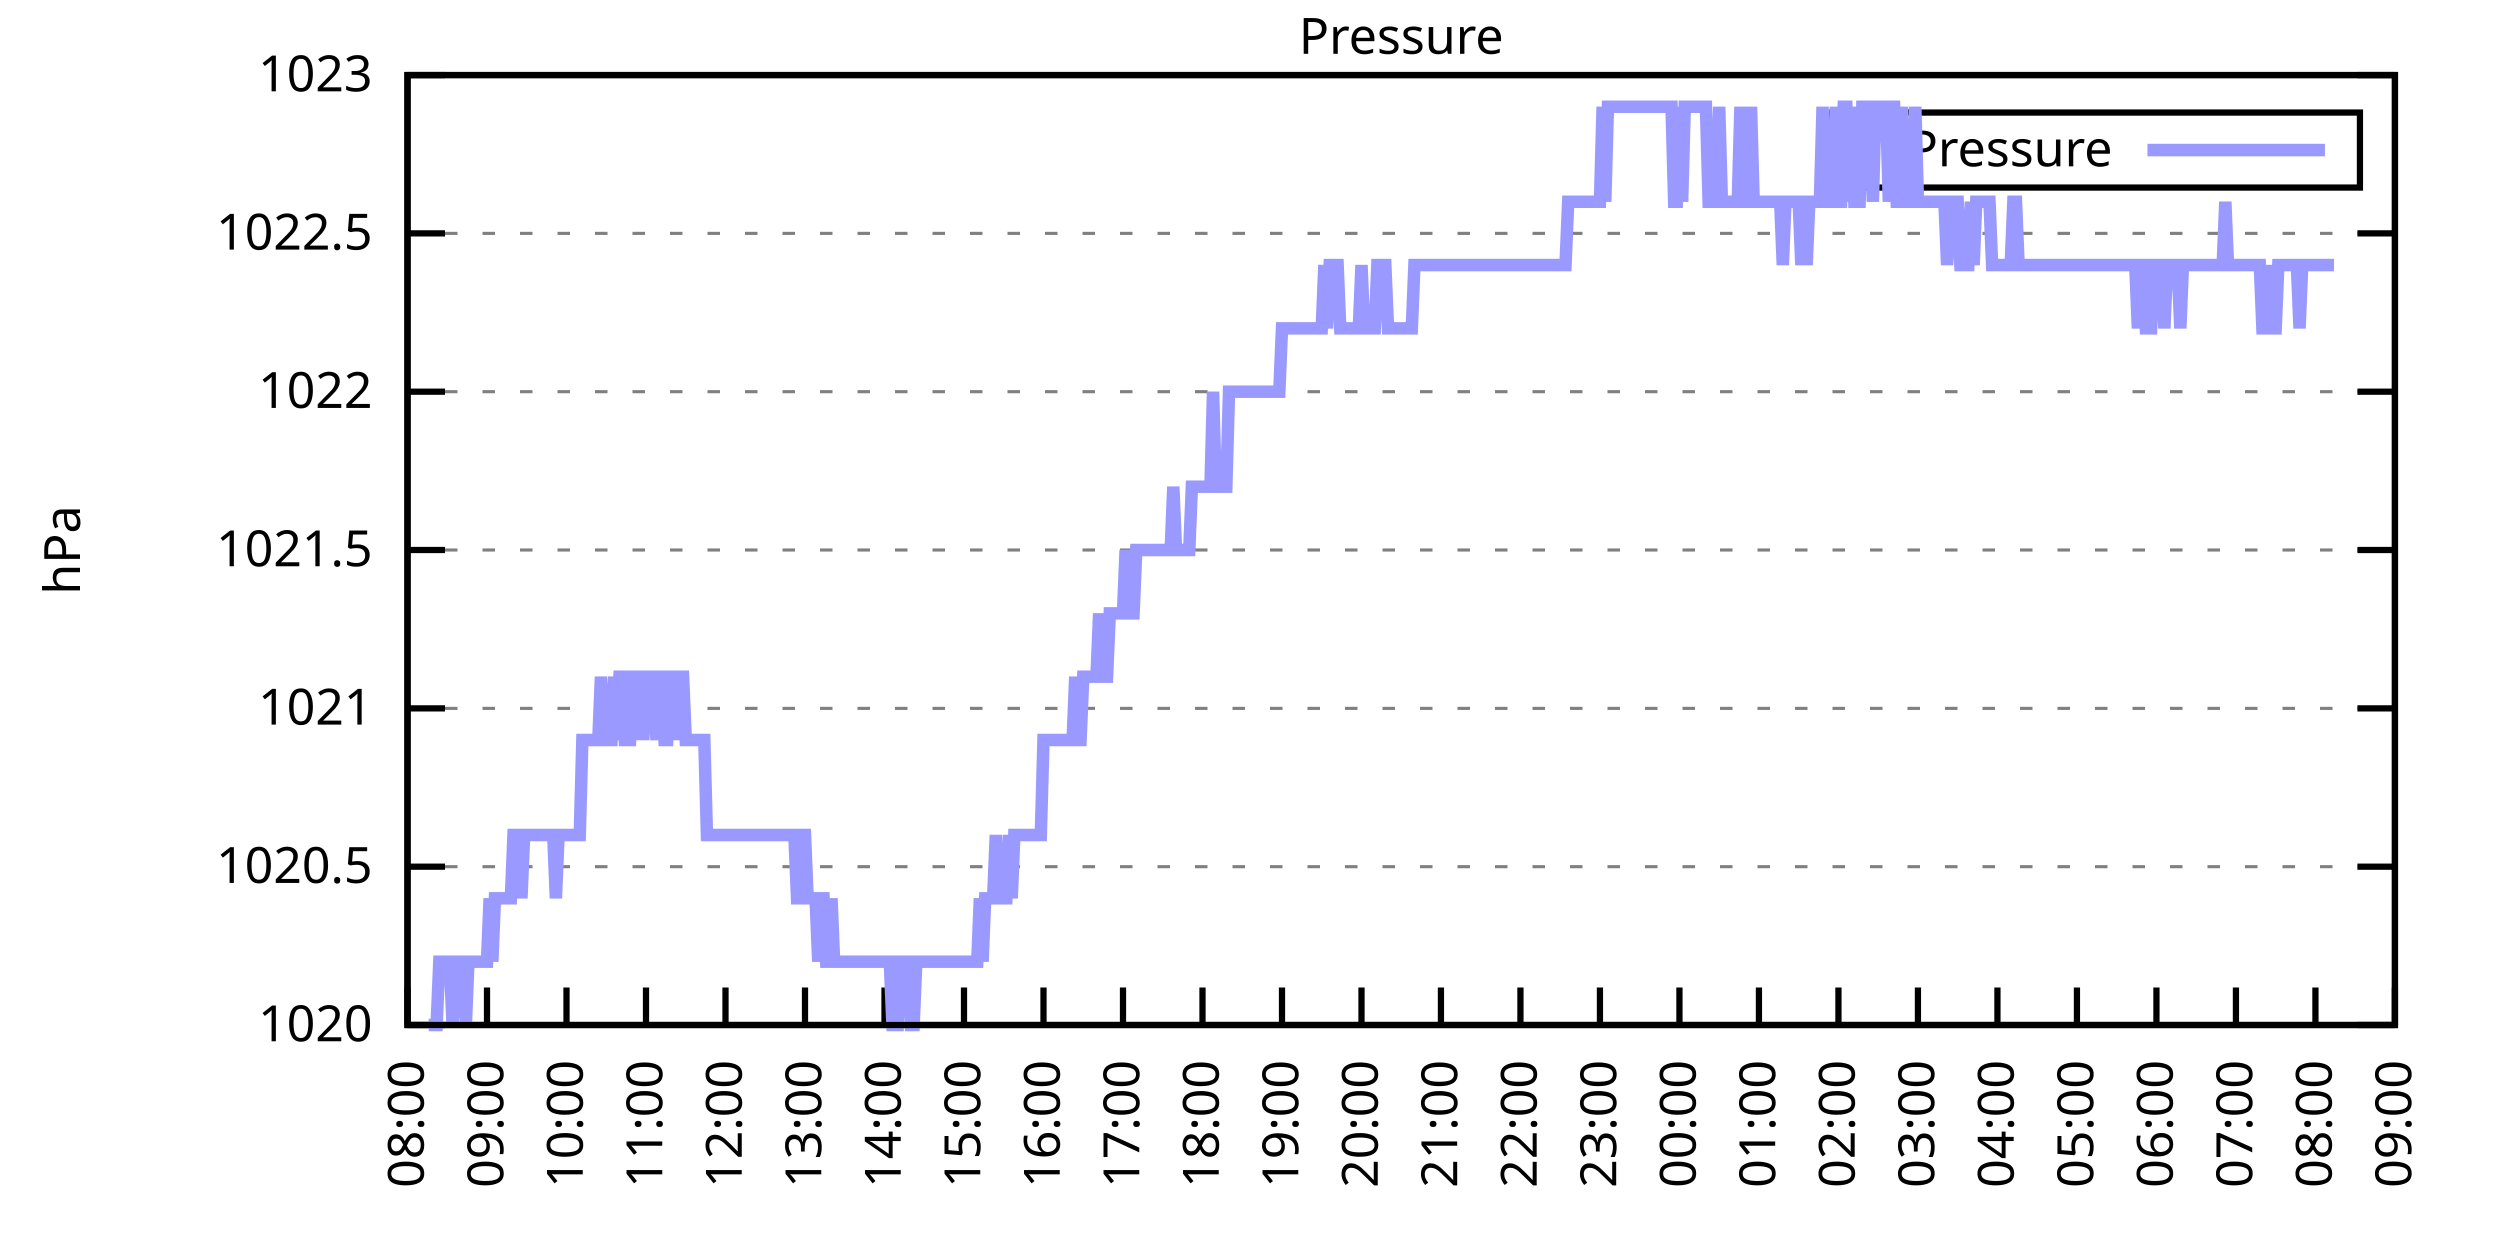
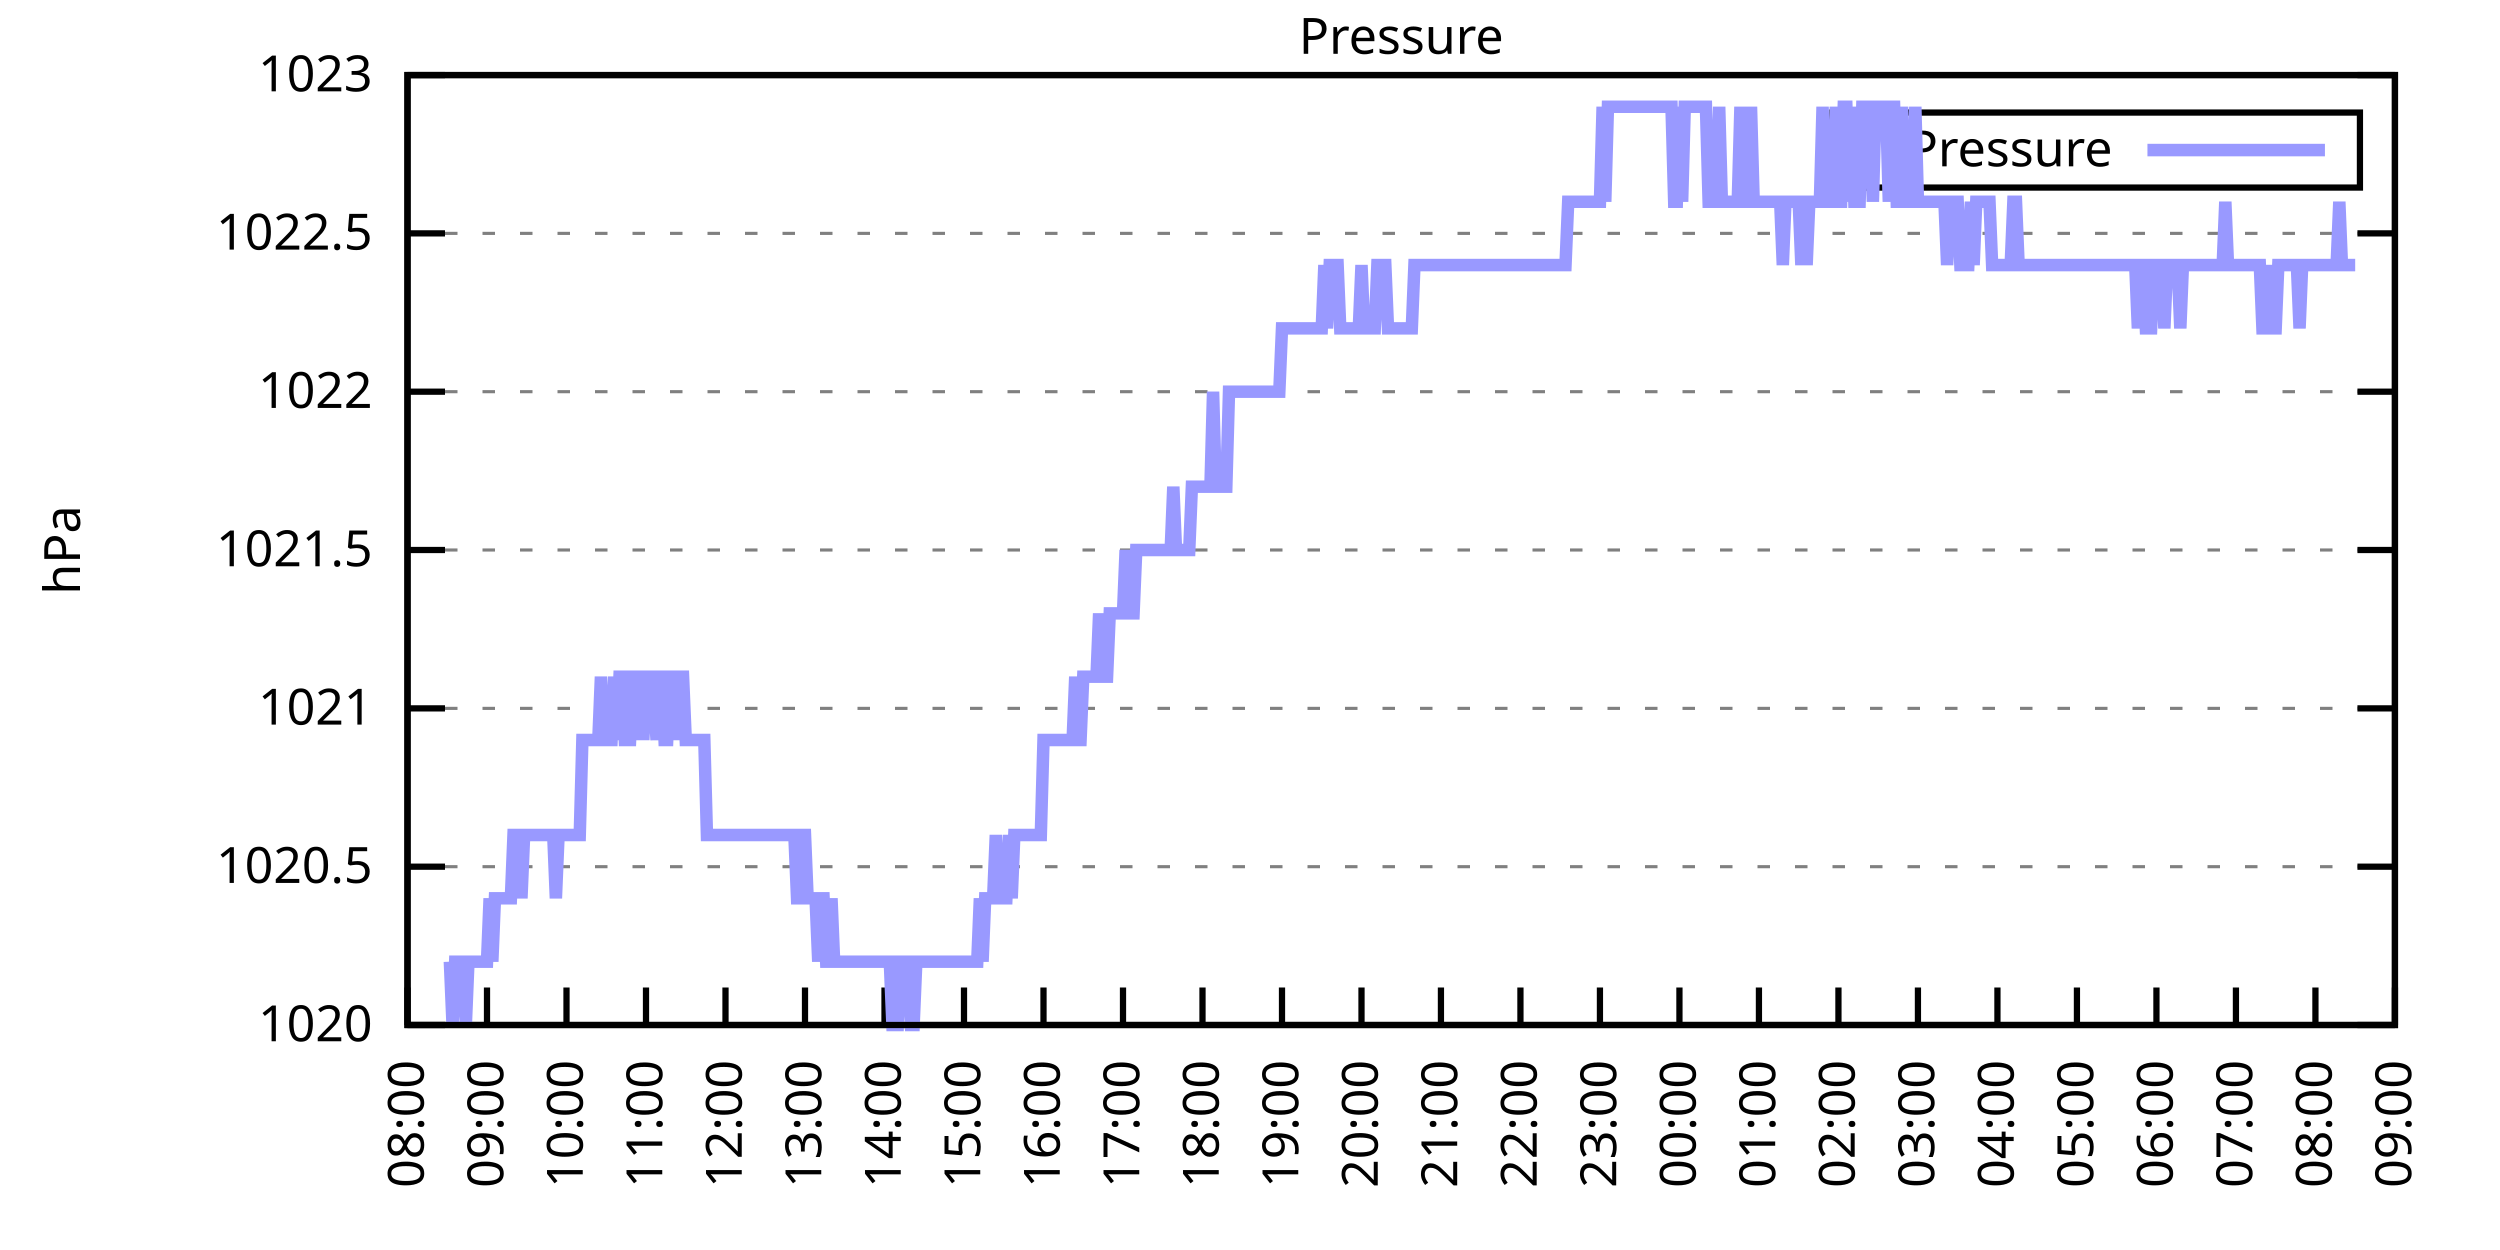
<svg xmlns="http://www.w3.org/2000/svg" xmlns:xlink="http://www.w3.org/1999/xlink" width="400" height="200" viewBox="0 0 400 200">
  <g id="gnuplot_canvas">
    <rect x="0" y="0" width="400" height="200" fill="none" />
    <defs>
      <circle id="gpDot" r="0.5" stroke-width="0.5" stroke="currentColor" />
      <path id="gpPt0" stroke-width="0.333" stroke="currentColor" d="M-1,0 h2 M0,-1 v2" />
      <path id="gpPt1" stroke-width="0.333" stroke="currentColor" d="M-1,-1 L1,1 M1,-1 L-1,1" />
      <path id="gpPt2" stroke-width="0.333" stroke="currentColor" d="M-1,0 L1,0 M0,-1 L0,1 M-1,-1 L1,1 M-1,1 L1,-1" />
      <rect id="gpPt3" stroke-width="0.333" stroke="currentColor" x="-1" y="-1" width="2" height="2" />
      <rect id="gpPt4" stroke-width="0.333" stroke="currentColor" fill="currentColor" x="-1" y="-1" width="2" height="2" />
      <circle id="gpPt5" stroke-width="0.333" stroke="currentColor" cx="0" cy="0" r="1" />
      <use xlink:href="#gpPt5" id="gpPt6" fill="currentColor" stroke="none" />
      <path id="gpPt7" stroke-width="0.333" stroke="currentColor" d="M0,-1.33 L-1.33,0.67 L1.33,0.67 z" />
      <use xlink:href="#gpPt7" id="gpPt8" fill="currentColor" stroke="none" />
      <use xlink:href="#gpPt7" id="gpPt9" stroke="currentColor" transform="rotate(180)" />
      <use xlink:href="#gpPt9" id="gpPt10" fill="currentColor" stroke="none" />
      <use xlink:href="#gpPt3" id="gpPt11" stroke="currentColor" transform="rotate(45)" />
      <use xlink:href="#gpPt11" id="gpPt12" fill="currentColor" stroke="none" />
      <path id="gpPt13" stroke-width="0.333" stroke="currentColor" d="M0,1.330 L1.265,0.411 L0.782,-1.067 L-0.782,-1.076 L-1.265,0.411 z" />
      <use xlink:href="#gpPt13" id="gpPt14" fill="currentColor" stroke="none" />
      <filter id="textbox" filterUnits="objectBoundingBox" x="0" y="0" height="1" width="1">
        <feFlood flood-color="white" flood-opacity="1" result="bgnd" />
        <feComposite in="SourceGraphic" in2="bgnd" operator="atop" />
      </filter>
      <filter id="greybox" filterUnits="objectBoundingBox" x="0" y="0" height="1" width="1">
        <feFlood flood-color="lightgrey" flood-opacity="1" result="grey" />
        <feComposite in="SourceGraphic" in2="grey" operator="atop" />
      </filter>
    </defs>
    <g fill="none" color="white" stroke="currentColor" stroke-width="1.00" stroke-linecap="butt" stroke-linejoin="miter">
</g>
    <g fill="none" color="black" stroke="currentColor" stroke-width="1.00" stroke-linecap="butt" stroke-linejoin="miter">
      <g stroke="none" shape-rendering="crispEdges">
        <polygon fill="rgb(255, 255, 255)" points="65.20,164.00 383.18,164.00 383.18,12.02 65.20,12.02 " />
      </g>
    </g>
    <g fill="none" color="black" stroke="currentColor" stroke-width="1.00" stroke-linecap="butt" stroke-linejoin="miter">
</g>
    <g fill="none" color="black" stroke="black" stroke-width="0.50" stroke-linecap="butt" stroke-linejoin="miter">
</g>
    <g fill="none" color="gray" stroke="currentColor" stroke-width="0.50" stroke-linecap="butt" stroke-linejoin="miter">
      <path stroke="gray" stroke-dasharray="2,4" class="gridline" d="M65.20,164.00 L383.19,164.00  " />
    </g>
    <g fill="none" color="gray" stroke="gray" stroke-width="1.00" stroke-linecap="butt" stroke-linejoin="miter">
</g>
    <g fill="none" color="black" stroke="currentColor" stroke-width="1.00" stroke-linecap="butt" stroke-linejoin="miter">
      <path stroke="black" d="M65.20,164.00 L71.20,164.00 M383.19,164.00 L377.19,164.00  " />
      <g transform="translate(59.60,166.60)" stroke="none" fill="black" font-family="Sans" font-size="8.00" text-anchor="end">
        <text>
          <tspan font-family="Sans"> 1020</tspan>
        </text>
      </g>
    </g>
    <g fill="none" color="black" stroke="currentColor" stroke-width="1.00" stroke-linecap="butt" stroke-linejoin="miter">
</g>
    <g fill="none" color="black" stroke="black" stroke-width="0.50" stroke-linecap="butt" stroke-linejoin="miter">
</g>
    <g fill="none" color="gray" stroke="currentColor" stroke-width="0.50" stroke-linecap="butt" stroke-linejoin="miter">
      <path stroke="gray" stroke-dasharray="2,4" class="gridline" d="M65.20,138.67 L383.19,138.67  " />
    </g>
    <g fill="none" color="gray" stroke="gray" stroke-width="1.00" stroke-linecap="butt" stroke-linejoin="miter">
</g>
    <g fill="none" color="black" stroke="currentColor" stroke-width="1.00" stroke-linecap="butt" stroke-linejoin="miter">
      <path stroke="black" d="M65.20,138.67 L71.20,138.67 M383.19,138.67 L377.19,138.67  " />
      <g transform="translate(59.60,141.27)" stroke="none" fill="black" font-family="Sans" font-size="8.00" text-anchor="end">
        <text>
          <tspan font-family="Sans"> 1020.5</tspan>
        </text>
      </g>
    </g>
    <g fill="none" color="black" stroke="currentColor" stroke-width="1.00" stroke-linecap="butt" stroke-linejoin="miter">
</g>
    <g fill="none" color="black" stroke="black" stroke-width="0.50" stroke-linecap="butt" stroke-linejoin="miter">
</g>
    <g fill="none" color="gray" stroke="currentColor" stroke-width="0.50" stroke-linecap="butt" stroke-linejoin="miter">
      <path stroke="gray" stroke-dasharray="2,4" class="gridline" d="M65.20,113.34 L383.19,113.34  " />
    </g>
    <g fill="none" color="gray" stroke="gray" stroke-width="1.00" stroke-linecap="butt" stroke-linejoin="miter">
</g>
    <g fill="none" color="black" stroke="currentColor" stroke-width="1.00" stroke-linecap="butt" stroke-linejoin="miter">
      <path stroke="black" d="M65.20,113.34 L71.20,113.34 M383.19,113.34 L377.19,113.34  " />
      <g transform="translate(59.60,115.94)" stroke="none" fill="black" font-family="Sans" font-size="8.00" text-anchor="end">
        <text>
          <tspan font-family="Sans"> 1021</tspan>
        </text>
      </g>
    </g>
    <g fill="none" color="black" stroke="currentColor" stroke-width="1.00" stroke-linecap="butt" stroke-linejoin="miter">
</g>
    <g fill="none" color="black" stroke="black" stroke-width="0.50" stroke-linecap="butt" stroke-linejoin="miter">
</g>
    <g fill="none" color="gray" stroke="currentColor" stroke-width="0.50" stroke-linecap="butt" stroke-linejoin="miter">
      <path stroke="gray" stroke-dasharray="2,4" class="gridline" d="M65.20,88.00 L383.19,88.00  " />
    </g>
    <g fill="none" color="gray" stroke="gray" stroke-width="1.00" stroke-linecap="butt" stroke-linejoin="miter">
</g>
    <g fill="none" color="black" stroke="currentColor" stroke-width="1.00" stroke-linecap="butt" stroke-linejoin="miter">
      <path stroke="black" d="M65.20,88.00 L71.20,88.00 M383.19,88.00 L377.19,88.00  " />
      <g transform="translate(59.60,90.60)" stroke="none" fill="black" font-family="Sans" font-size="8.00" text-anchor="end">
        <text>
          <tspan font-family="Sans"> 1021.5</tspan>
        </text>
      </g>
    </g>
    <g fill="none" color="black" stroke="currentColor" stroke-width="1.00" stroke-linecap="butt" stroke-linejoin="miter">
</g>
    <g fill="none" color="black" stroke="black" stroke-width="0.50" stroke-linecap="butt" stroke-linejoin="miter">
</g>
    <g fill="none" color="gray" stroke="currentColor" stroke-width="0.50" stroke-linecap="butt" stroke-linejoin="miter">
      <path stroke="gray" stroke-dasharray="2,4" class="gridline" d="M65.20,62.67 L383.19,62.67  " />
    </g>
    <g fill="none" color="gray" stroke="gray" stroke-width="1.00" stroke-linecap="butt" stroke-linejoin="miter">
</g>
    <g fill="none" color="black" stroke="currentColor" stroke-width="1.00" stroke-linecap="butt" stroke-linejoin="miter">
      <path stroke="black" d="M65.20,62.67 L71.20,62.67 M383.19,62.67 L377.19,62.67  " />
      <g transform="translate(59.60,65.27)" stroke="none" fill="black" font-family="Sans" font-size="8.00" text-anchor="end">
        <text>
          <tspan font-family="Sans"> 1022</tspan>
        </text>
      </g>
    </g>
    <g fill="none" color="black" stroke="currentColor" stroke-width="1.00" stroke-linecap="butt" stroke-linejoin="miter">
</g>
    <g fill="none" color="black" stroke="black" stroke-width="0.50" stroke-linecap="butt" stroke-linejoin="miter">
</g>
    <g fill="none" color="gray" stroke="currentColor" stroke-width="0.50" stroke-linecap="butt" stroke-linejoin="miter">
      <path stroke="gray" stroke-dasharray="2,4" class="gridline" d="M65.20,37.34 L383.19,37.34  " />
    </g>
    <g fill="none" color="gray" stroke="gray" stroke-width="1.00" stroke-linecap="butt" stroke-linejoin="miter">
</g>
    <g fill="none" color="black" stroke="currentColor" stroke-width="1.00" stroke-linecap="butt" stroke-linejoin="miter">
      <path stroke="black" d="M65.20,37.34 L71.20,37.34 M383.19,37.34 L377.19,37.34  " />
      <g transform="translate(59.60,39.94)" stroke="none" fill="black" font-family="Sans" font-size="8.00" text-anchor="end">
        <text>
          <tspan font-family="Sans"> 1022.5</tspan>
        </text>
      </g>
    </g>
    <g fill="none" color="black" stroke="currentColor" stroke-width="1.00" stroke-linecap="butt" stroke-linejoin="miter">
</g>
    <g fill="none" color="black" stroke="black" stroke-width="0.50" stroke-linecap="butt" stroke-linejoin="miter">
</g>
    <g fill="none" color="gray" stroke="currentColor" stroke-width="0.50" stroke-linecap="butt" stroke-linejoin="miter">
      <path stroke="gray" stroke-dasharray="2,4" class="gridline" d="M65.20,12.01 L383.19,12.01  " />
    </g>
    <g fill="none" color="gray" stroke="gray" stroke-width="1.00" stroke-linecap="butt" stroke-linejoin="miter">
</g>
    <g fill="none" color="black" stroke="currentColor" stroke-width="1.00" stroke-linecap="butt" stroke-linejoin="miter">
      <path stroke="black" d="M65.20,12.01 L71.20,12.01 M383.19,12.01 L377.19,12.01  " />
      <g transform="translate(59.60,14.61)" stroke="none" fill="black" font-family="Sans" font-size="8.00" text-anchor="end">
        <text>
          <tspan font-family="Sans"> 1023</tspan>
        </text>
      </g>
    </g>
    <g fill="none" color="black" stroke="currentColor" stroke-width="1.00" stroke-linecap="butt" stroke-linejoin="miter">
      <path stroke="black" d="M65.20,164.00 L65.20,158.00  " />
      <g transform="translate(67.80,169.60) rotate(270.00)" stroke="none" fill="black" font-family="Sans" font-size="8.00" text-anchor="end">
        <text>
          <tspan font-family="Sans">08:00</tspan>
        </text>
      </g>
    </g>
    <g fill="none" color="black" stroke="currentColor" stroke-width="1.00" stroke-linecap="butt" stroke-linejoin="miter">
      <path stroke="black" d="M77.92,164.00 L77.92,158.00  " />
      <g transform="translate(80.52,169.60) rotate(270.00)" stroke="none" fill="black" font-family="Sans" font-size="8.00" text-anchor="end">
        <text>
          <tspan font-family="Sans">09:00</tspan>
        </text>
      </g>
    </g>
    <g fill="none" color="black" stroke="currentColor" stroke-width="1.00" stroke-linecap="butt" stroke-linejoin="miter">
      <path stroke="black" d="M90.64,164.00 L90.64,158.00  " />
      <g transform="translate(93.24,169.60) rotate(270.00)" stroke="none" fill="black" font-family="Sans" font-size="8.00" text-anchor="end">
        <text>
          <tspan font-family="Sans">10:00</tspan>
        </text>
      </g>
    </g>
    <g fill="none" color="black" stroke="currentColor" stroke-width="1.00" stroke-linecap="butt" stroke-linejoin="miter">
      <path stroke="black" d="M103.36,164.00 L103.36,158.00  " />
      <g transform="translate(105.96,169.60) rotate(270.00)" stroke="none" fill="black" font-family="Sans" font-size="8.00" text-anchor="end">
        <text>
          <tspan font-family="Sans">11:00</tspan>
        </text>
      </g>
    </g>
    <g fill="none" color="black" stroke="currentColor" stroke-width="1.00" stroke-linecap="butt" stroke-linejoin="miter">
      <path stroke="black" d="M116.08,164.00 L116.08,158.00  " />
      <g transform="translate(118.68,169.60) rotate(270.00)" stroke="none" fill="black" font-family="Sans" font-size="8.00" text-anchor="end">
        <text>
          <tspan font-family="Sans">12:00</tspan>
        </text>
      </g>
    </g>
    <g fill="none" color="black" stroke="currentColor" stroke-width="1.00" stroke-linecap="butt" stroke-linejoin="miter">
      <path stroke="black" d="M128.80,164.00 L128.80,158.00  " />
      <g transform="translate(131.40,169.60) rotate(270.00)" stroke="none" fill="black" font-family="Sans" font-size="8.00" text-anchor="end">
        <text>
          <tspan font-family="Sans">13:00</tspan>
        </text>
      </g>
    </g>
    <g fill="none" color="black" stroke="currentColor" stroke-width="1.00" stroke-linecap="butt" stroke-linejoin="miter">
      <path stroke="black" d="M141.52,164.00 L141.52,158.00  " />
      <g transform="translate(144.12,169.60) rotate(270.00)" stroke="none" fill="black" font-family="Sans" font-size="8.00" text-anchor="end">
        <text>
          <tspan font-family="Sans">14:00</tspan>
        </text>
      </g>
    </g>
    <g fill="none" color="black" stroke="currentColor" stroke-width="1.00" stroke-linecap="butt" stroke-linejoin="miter">
      <path stroke="black" d="M154.24,164.00 L154.24,158.00  " />
      <g transform="translate(156.84,169.60) rotate(270.00)" stroke="none" fill="black" font-family="Sans" font-size="8.00" text-anchor="end">
        <text>
          <tspan font-family="Sans">15:00</tspan>
        </text>
      </g>
    </g>
    <g fill="none" color="black" stroke="currentColor" stroke-width="1.00" stroke-linecap="butt" stroke-linejoin="miter">
      <path stroke="black" d="M166.96,164.00 L166.96,158.00  " />
      <g transform="translate(169.56,169.60) rotate(270.00)" stroke="none" fill="black" font-family="Sans" font-size="8.00" text-anchor="end">
        <text>
          <tspan font-family="Sans">16:00</tspan>
        </text>
      </g>
    </g>
    <g fill="none" color="black" stroke="currentColor" stroke-width="1.00" stroke-linecap="butt" stroke-linejoin="miter">
      <path stroke="black" d="M179.68,164.00 L179.68,158.00  " />
      <g transform="translate(182.28,169.60) rotate(270.00)" stroke="none" fill="black" font-family="Sans" font-size="8.00" text-anchor="end">
        <text>
          <tspan font-family="Sans">17:00</tspan>
        </text>
      </g>
    </g>
    <g fill="none" color="black" stroke="currentColor" stroke-width="1.00" stroke-linecap="butt" stroke-linejoin="miter">
      <path stroke="black" d="M192.40,164.00 L192.40,158.00  " />
      <g transform="translate(195.00,169.60) rotate(270.00)" stroke="none" fill="black" font-family="Sans" font-size="8.00" text-anchor="end">
        <text>
          <tspan font-family="Sans">18:00</tspan>
        </text>
      </g>
    </g>
    <g fill="none" color="black" stroke="currentColor" stroke-width="1.00" stroke-linecap="butt" stroke-linejoin="miter">
      <path stroke="black" d="M205.12,164.00 L205.12,158.00  " />
      <g transform="translate(207.72,169.60) rotate(270.00)" stroke="none" fill="black" font-family="Sans" font-size="8.00" text-anchor="end">
        <text>
          <tspan font-family="Sans">19:00</tspan>
        </text>
      </g>
    </g>
    <g fill="none" color="black" stroke="currentColor" stroke-width="1.00" stroke-linecap="butt" stroke-linejoin="miter">
      <path stroke="black" d="M217.84,164.00 L217.84,158.00  " />
      <g transform="translate(220.44,169.60) rotate(270.00)" stroke="none" fill="black" font-family="Sans" font-size="8.00" text-anchor="end">
        <text>
          <tspan font-family="Sans">20:00</tspan>
        </text>
      </g>
    </g>
    <g fill="none" color="black" stroke="currentColor" stroke-width="1.00" stroke-linecap="butt" stroke-linejoin="miter">
      <path stroke="black" d="M230.55,164.00 L230.55,158.00  " />
      <g transform="translate(233.15,169.60) rotate(270.00)" stroke="none" fill="black" font-family="Sans" font-size="8.00" text-anchor="end">
        <text>
          <tspan font-family="Sans">21:00</tspan>
        </text>
      </g>
    </g>
    <g fill="none" color="black" stroke="currentColor" stroke-width="1.00" stroke-linecap="butt" stroke-linejoin="miter">
      <path stroke="black" d="M243.27,164.00 L243.27,158.00  " />
      <g transform="translate(245.87,169.60) rotate(270.00)" stroke="none" fill="black" font-family="Sans" font-size="8.00" text-anchor="end">
        <text>
          <tspan font-family="Sans">22:00</tspan>
        </text>
      </g>
    </g>
    <g fill="none" color="black" stroke="currentColor" stroke-width="1.00" stroke-linecap="butt" stroke-linejoin="miter">
      <path stroke="black" d="M255.99,164.00 L255.99,158.00  " />
      <g transform="translate(258.59,169.60) rotate(270.00)" stroke="none" fill="black" font-family="Sans" font-size="8.00" text-anchor="end">
        <text>
          <tspan font-family="Sans">23:00</tspan>
        </text>
      </g>
    </g>
    <g fill="none" color="black" stroke="currentColor" stroke-width="1.00" stroke-linecap="butt" stroke-linejoin="miter">
      <path stroke="black" d="M268.71,164.00 L268.71,158.00  " />
      <g transform="translate(271.31,169.60) rotate(270.00)" stroke="none" fill="black" font-family="Sans" font-size="8.00" text-anchor="end">
        <text>
          <tspan font-family="Sans">00:00</tspan>
        </text>
      </g>
    </g>
    <g fill="none" color="black" stroke="currentColor" stroke-width="1.00" stroke-linecap="butt" stroke-linejoin="miter">
      <path stroke="black" d="M281.43,164.00 L281.43,158.00  " />
      <g transform="translate(284.03,169.60) rotate(270.00)" stroke="none" fill="black" font-family="Sans" font-size="8.00" text-anchor="end">
        <text>
          <tspan font-family="Sans">01:00</tspan>
        </text>
      </g>
    </g>
    <g fill="none" color="black" stroke="currentColor" stroke-width="1.00" stroke-linecap="butt" stroke-linejoin="miter">
      <path stroke="black" d="M294.15,164.00 L294.15,158.00  " />
      <g transform="translate(296.75,169.60) rotate(270.00)" stroke="none" fill="black" font-family="Sans" font-size="8.00" text-anchor="end">
        <text>
          <tspan font-family="Sans">02:00</tspan>
        </text>
      </g>
    </g>
    <g fill="none" color="black" stroke="currentColor" stroke-width="1.00" stroke-linecap="butt" stroke-linejoin="miter">
      <path stroke="black" d="M306.87,164.00 L306.87,158.00  " />
      <g transform="translate(309.47,169.60) rotate(270.00)" stroke="none" fill="black" font-family="Sans" font-size="8.00" text-anchor="end">
        <text>
          <tspan font-family="Sans">03:00</tspan>
        </text>
      </g>
    </g>
    <g fill="none" color="black" stroke="currentColor" stroke-width="1.00" stroke-linecap="butt" stroke-linejoin="miter">
      <path stroke="black" d="M319.59,164.00 L319.59,158.00  " />
      <g transform="translate(322.19,169.60) rotate(270.00)" stroke="none" fill="black" font-family="Sans" font-size="8.00" text-anchor="end">
        <text>
          <tspan font-family="Sans">04:00</tspan>
        </text>
      </g>
    </g>
    <g fill="none" color="black" stroke="currentColor" stroke-width="1.00" stroke-linecap="butt" stroke-linejoin="miter">
      <path stroke="black" d="M332.31,164.00 L332.31,158.00  " />
      <g transform="translate(334.91,169.60) rotate(270.00)" stroke="none" fill="black" font-family="Sans" font-size="8.00" text-anchor="end">
        <text>
          <tspan font-family="Sans">05:00</tspan>
        </text>
      </g>
    </g>
    <g fill="none" color="black" stroke="currentColor" stroke-width="1.00" stroke-linecap="butt" stroke-linejoin="miter">
      <path stroke="black" d="M345.03,164.00 L345.03,158.00  " />
      <g transform="translate(347.63,169.60) rotate(270.00)" stroke="none" fill="black" font-family="Sans" font-size="8.00" text-anchor="end">
        <text>
          <tspan font-family="Sans">06:00</tspan>
        </text>
      </g>
    </g>
    <g fill="none" color="black" stroke="currentColor" stroke-width="1.00" stroke-linecap="butt" stroke-linejoin="miter">
      <path stroke="black" d="M357.75,164.00 L357.75,158.00  " />
      <g transform="translate(360.35,169.60) rotate(270.00)" stroke="none" fill="black" font-family="Sans" font-size="8.00" text-anchor="end">
        <text>
          <tspan font-family="Sans">07:00</tspan>
        </text>
      </g>
    </g>
    <g fill="none" color="black" stroke="currentColor" stroke-width="1.00" stroke-linecap="butt" stroke-linejoin="miter">
      <path stroke="black" d="M370.47,164.00 L370.47,158.00  " />
      <g transform="translate(373.07,169.60) rotate(270.00)" stroke="none" fill="black" font-family="Sans" font-size="8.00" text-anchor="end">
        <text>
          <tspan font-family="Sans">08:00</tspan>
        </text>
      </g>
    </g>
    <g fill="none" color="black" stroke="currentColor" stroke-width="1.00" stroke-linecap="butt" stroke-linejoin="miter">
      <path stroke="black" d="M383.19,164.00 L383.19,158.00  " />
      <g transform="translate(385.79,169.60) rotate(270.00)" stroke="none" fill="black" font-family="Sans" font-size="8.00" text-anchor="end">
        <text>
          <tspan font-family="Sans">09:00</tspan>
        </text>
      </g>
    </g>
    <g fill="none" color="black" stroke="currentColor" stroke-width="1.00" stroke-linecap="butt" stroke-linejoin="miter">
</g>
    <g fill="none" color="black" stroke="currentColor" stroke-width="1.00" stroke-linecap="butt" stroke-linejoin="miter">
      <path stroke="black" d="M65.20,12.01 L65.20,164.00 L383.19,164.00 L383.19,12.01 L65.20,12.01 Z  " />
    </g>
    <g fill="none" color="black" stroke="currentColor" stroke-width="1.00" stroke-linecap="butt" stroke-linejoin="miter">
</g>
    <g fill="none" color="black" stroke="currentColor" stroke-width="1.00" stroke-linecap="butt" stroke-linejoin="miter">
      <path stroke="black" d="M293.19,30.01 L293.19,18.01 L377.59,18.01 L377.59,30.01 L293.19,30.01 Z  " />
    </g>
    <g id="Pressure_plot_1">
      <g fill="none" color="white" stroke="black" stroke-width="2.00" stroke-linecap="butt" stroke-linejoin="miter">
</g>
      <g fill="none" color="black" stroke="currentColor" stroke-width="2.00" stroke-linecap="butt" stroke-linejoin="miter">
        <g transform="translate(337.99,26.61)" stroke="none" fill="black" font-family="Sans" font-size="8.00" text-anchor="end">
          <text>
            <tspan font-family="Sans">Pressure</tspan>
          </text>
        </g>
      </g>
      <g fill="none" color="black" stroke="currentColor" stroke-width="2.00" stroke-linecap="butt" stroke-linejoin="miter">
-         <path stroke="rgb(153, 153, 255)" d="M343.59,24.01 L371.99,24.01 M68.59,164.00 L69.02,164.00 L69.44,164.00 L69.86,164.00 L70.29,153.87 L70.71,153.87   L71.14,153.87 L71.56,153.87 L71.98,153.87 L72.41,164.00 L72.83,153.87 L73.26,153.87 L73.68,153.87 L74.10,153.87   L74.53,164.00 L74.95,153.87 L75.38,153.87 L75.80,153.87 L76.22,153.87 L76.65,153.87 L77.07,153.87 L77.50,153.87   L77.92,153.87 L78.34,143.73 L78.77,153.87 L79.19,143.73 L79.62,143.73 L80.04,143.73 L80.46,143.73 L80.89,143.73   L81.31,143.73 L81.74,143.73 L82.16,133.60 L82.58,133.60 L83.01,133.60 L83.43,143.73 L83.86,133.60 L84.28,133.60   L84.70,133.60 L85.13,133.60 L85.55,133.60 L85.98,133.60 L86.40,133.60 L86.82,133.60 L87.25,133.60 L87.67,133.60   L88.10,133.60 L88.52,133.60 L88.94,143.73 L89.37,133.60 L89.79,133.60 L90.22,133.60 L90.64,133.60 L91.06,133.60   L91.49,133.60 L91.91,133.60 L92.34,133.60 L92.76,133.60 L93.18,118.40 L93.61,118.40 L94.03,118.40 L94.46,118.40   L94.88,118.40 L95.30,118.40 L95.73,118.40 L96.15,108.27 L96.58,118.40 L97.00,118.40 L97.42,118.40 L97.85,118.40   L98.27,108.27 L98.69,118.40 L99.12,108.27 L99.54,108.27 L99.97,118.40 L100.39,118.40 L100.81,118.40 L101.24,108.27   L101.66,108.27 L102.09,118.40 L102.51,108.27 L102.93,118.40 L103.36,108.27 L103.78,108.27 L104.21,108.27 L104.42,108.27   L105.05,118.40 L105.48,108.27 L105.90,108.27 L106.33,118.40 L106.75,118.40 L107.17,108.27 L107.60,108.27 L108.02,108.27   L108.45,118.40 L108.87,108.27 L109.29,108.27 L109.72,118.40 L110.14,118.40 L110.57,118.40 L110.99,118.40 L111.41,118.40   L111.84,118.40 L112.26,118.40 L112.69,118.40 L113.11,133.60 L113.53,133.60 L113.96,133.60 L114.38,133.60 L114.81,133.60   L115.23,133.60 L115.65,133.60 L116.08,133.60 L116.50,133.60 L116.93,133.60 L117.35,133.60 L117.77,133.60 L118.20,133.60   L118.62,133.60 L119.05,133.60 L119.47,133.60 L119.89,133.60 L120.32,133.60 L120.74,133.60 L121.17,133.60 L121.59,133.60   L122.01,133.60 L122.44,133.60 L122.86,133.60 L123.29,133.60 L123.71,133.60 L124.13,133.60 L124.56,133.60 L124.98,133.60   L125.41,133.60 L125.83,133.60 L126.25,133.60 L126.68,133.60 L127.10,133.60 L127.53,143.73 L127.95,143.73 L128.37,133.60   L128.80,133.60 L129.22,143.73 L129.65,143.73 L130.07,143.73 L130.49,143.73 L130.92,153.87 L131.34,143.73 L131.77,143.73   L132.19,153.87 L132.61,153.87 L133.04,143.73 L133.46,153.87 L133.89,153.87 L134.31,153.87 L134.73,153.87 L135.16,153.87   L135.58,153.87 L136.01,153.87 L136.43,153.87 L136.85,153.87 L137.28,153.87 L137.70,153.87 L138.13,153.87 L138.55,153.87   L138.97,153.87 L139.40,153.87 L139.82,153.87 L140.25,153.87 L140.67,153.87 L141.09,153.87 L141.52,153.87 L141.94,153.87   L142.37,153.87 L142.79,164.00 L143.21,164.00 L143.64,164.00 L144.06,153.87 L144.49,153.87 L144.91,153.87 L145.33,153.87   L145.76,164.00 L146.18,164.00 L146.61,153.87 L147.03,153.87 L147.45,153.87 L147.88,153.87 L148.30,153.87 L148.73,153.87   L149.15,153.87 L149.57,153.87 L150.00,153.87 L150.42,153.87 L150.85,153.87 L151.27,153.87 L151.69,153.87 L152.12,153.87   L152.54,153.87 L152.97,153.87 L153.39,153.87 L153.81,153.87 L154.24,153.87 L154.66,153.87 L155.09,153.87 L155.51,153.87   L155.93,153.87 L156.36,153.87 L156.78,143.73 L157.21,153.87 L157.63,143.73 L158.05,143.73 L158.48,143.73 L158.90,143.73   L159.33,133.60 L159.75,143.73 L160.17,143.73 L160.60,143.73 L161.02,143.73 L161.44,133.60 L161.87,143.73 L162.29,133.60   L162.72,133.60 L163.14,133.60 L163.56,133.60 L163.99,133.60 L164.41,133.60 L164.84,133.60 L165.26,133.60 L165.68,133.60   L166.11,133.60 L166.53,133.60 L166.96,118.40 L167.38,118.40 L167.80,118.40 L168.23,118.40 L168.65,118.40 L169.08,118.40   L169.50,118.40 L169.92,118.40 L170.35,118.40 L170.77,118.40 L171.20,118.40 L171.62,118.40 L172.04,108.27 L172.47,118.40   L172.89,118.40 L173.32,108.27 L173.74,108.27 L174.16,108.27 L174.59,108.27 L175.01,108.27 L175.44,108.27 L175.86,98.14   L176.28,108.27 L176.71,108.27 L177.13,108.27 L177.56,98.14 L177.98,98.14 L178.40,98.14 L178.83,98.14 L179.25,98.14   L179.68,98.14 L180.10,88.00 L180.52,98.14 L180.95,98.14 L181.37,98.14 L181.80,88.00 L182.22,88.00 L182.64,88.00   L183.07,88.00 L183.49,88.00 L183.92,88.00 L184.34,88.00 L184.76,88.00 L185.19,88.00 L185.61,88.00 L186.04,88.00   L186.46,88.00 L186.88,88.00 L187.31,88.00 L187.73,77.87 L188.16,88.00 L188.58,88.00 L189.00,88.00 L189.43,88.00   L189.85,88.00 L190.28,88.00 L190.70,77.87 L191.12,77.87 L191.55,77.87 L191.97,77.87 L192.40,77.87 L192.82,77.87   L193.24,77.87 L193.67,77.87 L194.09,62.67 L194.52,77.87 L194.94,77.87 L195.36,77.87 L195.79,77.87 L196.21,77.87   L196.64,62.67 L197.06,62.67 L197.48,62.67 L197.91,62.67 L198.33,62.67 L198.76,62.67 L199.18,62.67 L199.60,62.67   L200.03,62.67 L200.45,62.67 L200.88,62.67 L201.30,62.67 L201.72,62.67 L202.15,62.67 L202.57,62.67 L203.00,62.67   L203.42,62.67 L203.84,62.67 L204.27,62.67 L204.69,62.67 L205.12,52.54 L205.54,52.54 L205.96,52.54 L206.39,52.54   L206.81,52.54 L207.24,52.54 L207.66,52.54 L208.08,52.54 L208.51,52.54 L208.93,52.54 L209.36,52.54 L209.78,52.54   L210.20,52.54 L210.63,52.54 L211.05,52.54 L211.48,52.54 L211.90,42.41 L212.32,52.54 L212.75,42.41 L213.17,42.41   L213.60,42.41 L214.02,42.41 L214.44,52.54 L214.87,52.54 L215.29,52.54 L215.72,52.54 L216.14,52.54 L216.56,52.54   L216.99,52.54 L217.41,52.54 L217.84,42.41 L218.26,52.54 L218.68,52.54 L219.11,52.54 L219.53,52.54 L219.96,52.54   L220.38,42.41 L220.80,42.41 L221.23,42.41 L221.65,42.41 L222.08,52.54 L222.50,52.54 L222.92,52.54 L223.35,52.54   L223.77,52.54 L224.20,52.54 L224.62,52.54 L225.04,52.54 L225.47,52.54 L225.89,52.54 L226.31,42.41 L226.74,42.41   L227.16,42.41 L227.59,42.41 L228.01,42.41 L228.43,42.41 L228.86,42.41 L229.28,42.41 L229.71,42.41 L230.13,42.41   L230.55,42.41 L230.98,42.41 L231.40,42.41 L231.83,42.41 L232.25,42.41 L232.67,42.41 L233.10,42.41 L233.52,42.41   L233.95,42.41 L234.37,42.41 L234.79,42.41 L235.22,42.41 L235.64,42.41 L236.07,42.41 L236.49,42.41 L236.91,42.41   L237.34,42.41 L237.76,42.41 L238.19,42.41 L238.61,42.41 L239.03,42.41 L239.46,42.41 L239.88,42.41 L240.31,42.41   L240.73,42.41 L241.15,42.41 L241.58,42.41 L242.00,42.41 L242.43,42.41 L242.85,42.41 L243.27,42.41 L243.70,42.41   L244.12,42.41 L244.55,42.41 L244.97,42.41 L245.39,42.41 L245.82,42.41 L246.24,42.41 L246.67,42.41 L247.09,42.41   L247.51,42.41 L247.94,42.41 L248.36,42.41 L248.79,42.41 L249.21,42.41 L249.63,42.41 L250.06,42.41 L250.48,42.41   L250.91,32.28 L251.33,32.28 L251.75,32.28 L252.18,32.28 L252.60,32.28 L253.03,32.28 L253.45,32.28 L253.87,32.28   L254.30,32.28 L254.72,32.28 L255.15,32.28 L255.57,32.28 L255.99,32.28 L256.42,17.08 L256.84,32.28 L257.27,17.08   L257.69,17.08 L258.11,17.08 L258.54,17.08 L258.96,17.08 L259.39,17.08 L259.81,17.08 L260.23,17.08 L260.66,17.08   L261.08,17.08 L261.51,17.08 L261.93,17.08 L262.35,17.08 L262.78,17.08 L263.20,17.08 L263.63,17.08 L264.05,17.08   L264.47,17.08 L264.90,17.08 L265.32,17.08 L265.75,17.08 L266.17,17.08 L266.59,17.08 L267.02,17.08 L267.44,17.08   L267.87,32.28 L268.29,32.28 L268.71,17.08 L269.14,32.28 L269.56,17.08 L269.99,17.08 L270.41,17.08 L270.83,17.08   L271.26,17.08 L271.68,17.08 L272.11,17.08 L272.53,17.08 L272.95,17.08 L273.38,32.28 L273.80,32.28 L274.23,32.28   L274.65,32.28 L275.07,17.08 L275.50,32.28 L275.92,32.28 L276.35,32.28 L276.77,32.28 L277.19,32.28 L277.62,32.28   L278.04,32.28 L278.47,17.08 L278.89,32.28 L279.31,32.28 L279.74,32.28 L280.16,17.08 L280.59,32.28 L281.01,32.28   L281.43,32.28 L281.86,32.28 L282.28,32.28 L282.71,32.28 L283.13,32.28 L283.55,32.28 L283.98,32.28 L284.40,32.28   L284.83,32.28 L285.25,42.41 L285.67,32.28 L286.10,32.28 L286.52,32.28 L286.95,32.28 L287.37,32.28 L287.79,32.28   L288.22,42.41 L288.64,32.28 L289.06,42.41 L289.49,32.28 L289.91,32.28 L290.34,32.28 L290.76,32.28 L291.18,32.28   L291.61,17.08 L292.03,32.28 L292.46,32.28 L292.88,32.28 L293.30,32.28 L293.73,17.08 L294.15,32.28 L294.58,32.28   L295.00,17.08 L295.42,17.08 L295.85,32.28 L296.27,17.08 L296.70,32.28 L297.12,32.28 L297.54,32.28 L297.97,17.08   L298.39,17.08 L298.82,17.08 L299.24,17.08 L299.66,32.28 L300.09,17.08 L300.51,17.08 L300.94,17.08 L301.36,17.08   L301.78,17.08 L302.21,32.28 L302.63,17.08 L303.06,17.08 L303.48,32.28 L303.90,32.28 L304.33,17.08 L304.75,32.28   L305.18,32.28 L305.60,32.28 L306.02,32.28 L306.45,17.08 L306.87,32.28 L307.30,32.28 L307.72,32.28 L308.14,32.28   L308.57,32.28 L308.99,32.28 L309.42,32.28 L309.84,32.28 L310.26,32.28 L310.69,32.28 L311.11,32.28 L311.54,42.41   L311.96,32.28 L312.38,32.28 L312.81,32.28 L313.23,32.28 L313.66,42.41 L314.08,42.41 L314.50,42.41 L314.93,42.41   L315.35,32.28 L315.78,42.41 L316.20,32.28 L316.62,32.28 L317.05,32.28 L317.47,32.28 L317.90,32.28 L318.32,32.28   L318.74,42.41 L319.17,42.41 L319.59,42.41 L320.02,42.41 L320.44,42.41 L320.86,42.41 L321.29,42.41 L321.71,42.41   L322.14,32.28 L322.56,32.28 L322.98,42.41 L323.41,42.41 L323.83,42.41 L324.26,42.41 L324.68,42.41 L325.10,42.41   L325.53,42.41 L325.95,42.41 L326.38,42.41 L326.80,42.41 L327.22,42.41 L327.65,42.41 L328.07,42.41 L328.50,42.41   L328.92,42.41 L329.34,42.41 L329.77,42.41 L330.19,42.41 L330.62,42.41 L331.04,42.41 L331.46,42.41 L331.89,42.41   L332.31,42.41 L332.74,42.41 L333.16,42.41 L333.58,42.41 L334.01,42.41 L334.43,42.41 L334.86,42.41 L335.28,42.41   L335.70,42.41 L336.13,42.41 L336.55,42.41 L336.98,42.41 L337.40,42.41 L337.82,42.41 L338.25,42.41 L338.67,42.41   L339.10,42.41 L339.52,42.41 L339.94,42.41 L340.37,42.41 L340.79,42.41 L341.22,42.41 L341.64,42.41 L342.06,52.54   L342.49,42.41 L342.91,42.41 L343.34,52.54 L343.76,52.54 L344.18,52.54 L344.61,42.41 L345.03,42.41 L345.46,42.41   L345.88,42.41 L346.30,52.54 L346.73,42.41 L347.15,42.41 L347.58,42.41 L348.00,42.41 L348.42,42.41 L348.85,52.54   L349.27,42.41 L349.70,42.41 L350.12,42.41 L350.54,42.41 L350.97,42.41 L351.39,42.41 L351.81,42.41 L352.24,42.41   L352.66,42.41 L353.09,42.41 L353.51,42.41 L353.93,42.41 L354.36,42.41 L354.78,42.41 L355.21,42.41 L355.63,42.41   L356.05,32.28 L356.48,42.41 L356.90,42.41 L357.33,42.41 L357.75,42.41 L358.17,42.41 L358.60,42.41 L359.02,42.41   L359.45,42.41 L359.87,42.41 L360.29,42.41 L360.72,42.41 L361.14,42.41 L361.57,42.41 L361.99,52.54 L362.41,52.54   L362.84,42.41 L363.26,52.54 L363.69,52.54 L364.11,52.54 L364.53,42.41 L364.96,42.41 L365.38,42.41 L365.81,42.41   L366.23,42.41 L366.65,42.41 L367.08,42.41 L367.50,42.41 L367.93,52.54 L368.35,42.41 L368.77,42.41 L369.20,42.41   L369.62,42.41 L370.05,42.41 L370.47,42.41 L370.89,42.41 L371.32,42.41 L371.74,42.41 L372.17,42.41 L372.59,42.41   L373.01,42.41 L373.44,42.41  " />
+         <path stroke="rgb(153, 153, 255)" d="M343.59,24.01 L371.99,24.01 M71.98,153.87 L72.41,164.00 L72.83,153.87 L73.26,153.87 L73.68,153.87 L74.10,153.87   L74.53,164.00 L74.95,153.87 L75.38,153.87 L75.80,153.87 L76.22,153.87 L76.65,153.87 L77.07,153.87 L77.50,153.87   L77.92,153.87 L78.34,143.73 L78.77,153.87 L79.19,143.73 L79.62,143.73 L80.04,143.73 L80.46,143.73 L80.89,143.73   L81.31,143.73 L81.74,143.73 L82.16,133.60 L82.58,133.60 L83.01,133.60 L83.43,143.73 L83.86,133.60 L84.28,133.60   L84.70,133.60 L85.13,133.60 L85.55,133.60 L85.98,133.60 L86.40,133.60 L86.82,133.60 L87.25,133.60 L87.67,133.60   L88.10,133.60 L88.52,133.60 L88.94,143.73 L89.37,133.60 L89.79,133.60 L90.22,133.60 L90.64,133.60 L91.06,133.60   L91.49,133.60 L91.91,133.60 L92.34,133.60 L92.76,133.60 L93.18,118.40 L93.61,118.40 L94.03,118.40 L94.46,118.40   L94.88,118.40 L95.30,118.40 L95.73,118.40 L96.15,108.27 L96.58,118.40 L97.00,118.40 L97.42,118.40 L97.85,118.40   L98.27,108.27 L98.69,118.40 L99.12,108.27 L99.54,108.27 L99.97,118.40 L100.39,118.40 L100.81,118.40 L101.24,108.27   L101.66,108.27 L102.09,118.40 L102.51,108.27 L102.93,118.40 L103.36,108.27 L103.78,108.27 L104.21,108.27 L104.42,108.27   L105.05,118.40 L105.48,108.27 L105.90,108.27 L106.33,118.40 L106.75,118.40 L107.17,108.27 L107.60,108.27 L108.02,108.27   L108.45,118.40 L108.87,108.27 L109.29,108.27 L109.72,118.40 L110.14,118.40 L110.57,118.40 L110.99,118.40 L111.41,118.40   L111.84,118.40 L112.26,118.40 L112.69,118.40 L113.11,133.60 L113.53,133.60 L113.96,133.60 L114.38,133.60 L114.81,133.60   L115.23,133.60 L115.65,133.60 L116.08,133.60 L116.50,133.60 L116.93,133.60 L117.35,133.60 L117.77,133.60 L118.20,133.60   L118.62,133.60 L119.05,133.60 L119.47,133.60 L119.89,133.60 L120.32,133.60 L120.74,133.60 L121.17,133.60 L121.59,133.60   L122.01,133.60 L122.44,133.60 L122.86,133.60 L123.29,133.60 L123.71,133.60 L124.13,133.60 L124.56,133.60 L124.98,133.60   L125.41,133.60 L125.83,133.60 L126.25,133.60 L126.68,133.60 L127.10,133.60 L127.53,143.73 L127.95,143.73 L128.37,133.60   L128.80,133.60 L129.22,143.73 L129.65,143.73 L130.07,143.73 L130.49,143.73 L130.92,153.87 L131.34,143.73 L131.77,143.73   L132.19,153.87 L132.61,153.87 L133.04,143.73 L133.46,153.87 L133.89,153.87 L134.31,153.87 L134.73,153.87 L135.16,153.87   L135.58,153.87 L136.01,153.87 L136.43,153.87 L136.85,153.87 L137.28,153.87 L137.70,153.87 L138.13,153.87 L138.55,153.87   L138.97,153.87 L139.40,153.87 L139.82,153.87 L140.25,153.87 L140.67,153.87 L141.09,153.87 L141.52,153.87 L141.94,153.87   L142.37,153.87 L142.79,164.00 L143.21,164.00 L143.64,164.00 L144.06,153.87 L144.49,153.87 L144.91,153.87 L145.33,153.87   L145.76,164.00 L146.18,164.00 L146.61,153.87 L147.03,153.87 L147.45,153.87 L147.88,153.87 L148.30,153.87 L148.73,153.87   L149.15,153.87 L149.57,153.87 L150.00,153.87 L150.42,153.87 L150.85,153.87 L151.27,153.87 L151.69,153.87 L152.12,153.87   L152.54,153.87 L152.97,153.87 L153.39,153.87 L153.81,153.87 L154.24,153.87 L154.66,153.87 L155.09,153.87 L155.51,153.87   L155.93,153.87 L156.36,153.87 L156.78,143.73 L157.21,153.87 L157.63,143.73 L158.05,143.73 L158.48,143.73 L158.90,143.73   L159.33,133.60 L159.75,143.73 L160.17,143.73 L160.60,143.73 L161.02,143.73 L161.44,133.60 L161.87,143.73 L162.29,133.60   L162.72,133.60 L163.14,133.60 L163.56,133.60 L163.99,133.60 L164.41,133.60 L164.84,133.60 L165.26,133.60 L165.68,133.60   L166.11,133.60 L166.53,133.60 L166.96,118.40 L167.38,118.40 L167.80,118.40 L168.23,118.40 L168.65,118.40 L169.08,118.40   L169.50,118.40 L169.92,118.40 L170.35,118.40 L170.77,118.40 L171.20,118.40 L171.62,118.40 L172.04,108.27 L172.47,118.40   L172.89,118.40 L173.32,108.27 L173.74,108.27 L174.16,108.27 L174.59,108.27 L175.01,108.27 L175.44,108.27 L175.86,98.14   L176.28,108.27 L176.71,108.27 L177.13,108.27 L177.56,98.14 L177.98,98.14 L178.40,98.14 L178.83,98.14 L179.25,98.14   L179.68,98.14 L180.10,88.00 L180.52,98.14 L180.95,98.14 L181.37,98.14 L181.80,88.00 L182.22,88.00 L182.64,88.00   L183.07,88.00 L183.49,88.00 L183.92,88.00 L184.34,88.00 L184.76,88.00 L185.19,88.00 L185.61,88.00 L186.04,88.00   L186.46,88.00 L186.88,88.00 L187.31,88.00 L187.73,77.87 L188.16,88.00 L188.58,88.00 L189.00,88.00 L189.43,88.00   L189.85,88.00 L190.28,88.00 L190.70,77.87 L191.12,77.87 L191.55,77.87 L191.97,77.87 L192.40,77.87 L192.82,77.87   L193.24,77.87 L193.67,77.87 L194.09,62.67 L194.52,77.87 L194.94,77.87 L195.36,77.87 L195.79,77.87 L196.21,77.87   L196.64,62.67 L197.06,62.67 L197.48,62.67 L197.91,62.67 L198.33,62.67 L198.76,62.67 L199.18,62.67 L199.60,62.67   L200.03,62.67 L200.45,62.67 L200.88,62.67 L201.30,62.67 L201.72,62.67 L202.15,62.67 L202.57,62.67 L203.00,62.67   L203.42,62.67 L203.84,62.67 L204.27,62.67 L204.69,62.67 L205.12,52.54 L205.54,52.54 L205.96,52.54 L206.39,52.54   L206.81,52.54 L207.24,52.54 L207.66,52.54 L208.08,52.54 L208.51,52.54 L208.93,52.54 L209.36,52.54 L209.78,52.54   L210.20,52.54 L210.63,52.54 L211.05,52.54 L211.48,52.54 L211.90,42.41 L212.32,52.54 L212.75,42.41 L213.17,42.41   L213.60,42.41 L214.02,42.41 L214.44,52.54 L214.87,52.54 L215.29,52.54 L215.72,52.54 L216.14,52.54 L216.56,52.54   L216.99,52.54 L217.41,52.54 L217.84,42.41 L218.26,52.54 L218.68,52.54 L219.11,52.54 L219.53,52.54 L219.96,52.54   L220.38,42.41 L220.80,42.41 L221.23,42.41 L221.65,42.41 L222.08,52.54 L222.50,52.54 L222.92,52.54 L223.35,52.54   L223.77,52.54 L224.20,52.54 L224.62,52.54 L225.04,52.54 L225.47,52.54 L225.89,52.54 L226.31,42.41 L226.74,42.41   L227.16,42.41 L227.59,42.41 L228.01,42.41 L228.43,42.41 L228.86,42.41 L229.28,42.41 L229.71,42.41 L230.13,42.41   L230.55,42.41 L230.98,42.41 L231.40,42.41 L231.83,42.41 L232.25,42.41 L232.67,42.41 L233.10,42.41 L233.52,42.41   L233.95,42.41 L234.37,42.41 L234.79,42.41 L235.22,42.41 L235.64,42.41 L236.07,42.41 L236.49,42.41 L236.91,42.41   L237.34,42.41 L237.76,42.41 L238.19,42.41 L238.61,42.41 L239.03,42.41 L239.46,42.41 L239.88,42.41 L240.31,42.41   L240.73,42.41 L241.15,42.41 L241.58,42.41 L242.00,42.41 L242.43,42.41 L242.85,42.41 L243.27,42.41 L243.70,42.41   L244.12,42.41 L244.55,42.41 L244.97,42.41 L245.39,42.41 L245.82,42.41 L246.24,42.41 L246.67,42.41 L247.09,42.41   L247.51,42.41 L247.94,42.41 L248.36,42.41 L248.79,42.41 L249.21,42.41 L249.63,42.41 L250.06,42.41 L250.48,42.41   L250.91,32.28 L251.33,32.28 L251.75,32.28 L252.18,32.28 L252.60,32.28 L253.03,32.28 L253.45,32.28 L253.87,32.28   L254.30,32.28 L254.72,32.28 L255.15,32.28 L255.57,32.28 L255.99,32.28 L256.42,17.08 L256.84,32.28 L257.27,17.08   L257.69,17.08 L258.11,17.08 L258.54,17.08 L258.96,17.08 L259.39,17.08 L259.81,17.08 L260.23,17.08 L260.66,17.08   L261.08,17.08 L261.51,17.08 L261.93,17.08 L262.35,17.08 L262.78,17.08 L263.20,17.08 L263.63,17.08 L264.05,17.08   L264.47,17.08 L264.90,17.08 L265.32,17.08 L265.75,17.08 L266.17,17.08 L266.59,17.08 L267.02,17.08 L267.44,17.08   L267.87,32.28 L268.29,32.28 L268.71,17.08 L269.14,32.28 L269.56,17.08 L269.99,17.08 L270.41,17.08 L270.83,17.08   L271.26,17.08 L271.68,17.08 L272.11,17.08 L272.53,17.08 L272.95,17.08 L273.38,32.28 L273.80,32.28 L274.23,32.28   L274.65,32.28 L275.07,17.08 L275.50,32.28 L275.92,32.28 L276.35,32.28 L276.77,32.28 L277.19,32.28 L277.62,32.28   L278.04,32.28 L278.47,17.08 L278.89,32.28 L279.31,32.28 L279.74,32.28 L280.16,17.08 L280.59,32.28 L281.01,32.28   L281.43,32.28 L281.86,32.28 L282.28,32.28 L282.71,32.28 L283.13,32.28 L283.55,32.28 L283.98,32.28 L284.40,32.28   L284.83,32.28 L285.25,42.41 L285.67,32.28 L286.10,32.28 L286.52,32.28 L286.95,32.28 L287.37,32.28 L287.79,32.28   L288.22,42.41 L288.64,32.28 L289.06,42.41 L289.49,32.28 L289.91,32.28 L290.34,32.28 L290.76,32.28 L291.18,32.28   L291.61,17.08 L292.03,32.28 L292.46,32.28 L292.88,32.28 L293.30,32.28 L293.73,17.08 L294.15,32.28 L294.58,32.28   L295.00,17.08 L295.42,17.08 L295.85,32.28 L296.27,17.08 L296.70,32.28 L297.12,32.28 L297.54,32.28 L297.97,17.08   L298.39,17.08 L298.82,17.08 L299.24,17.08 L299.66,32.28 L300.09,17.08 L300.51,17.08 L300.94,17.08 L301.36,17.08   L301.78,17.08 L302.21,32.28 L302.63,17.08 L303.06,17.08 L303.48,32.28 L303.90,32.28 L304.33,17.08 L304.75,32.28   L305.18,32.28 L305.60,32.28 L306.02,32.28 L306.45,17.08 L306.87,32.28 L307.30,32.28 L307.72,32.28 L308.14,32.28   L308.57,32.28 L308.99,32.28 L309.42,32.28 L309.84,32.28 L310.26,32.28 L310.69,32.28 L311.11,32.28 L311.54,42.41   L311.96,32.28 L312.38,32.28 L312.81,32.28 L313.23,32.28 L313.66,42.41 L314.08,42.41 L314.50,42.41 L314.93,42.41   L315.35,32.28 L315.78,42.41 L316.20,32.28 L316.62,32.28 L317.05,32.28 L317.47,32.28 L317.90,32.28 L318.32,32.28   L318.74,42.41 L319.17,42.41 L319.59,42.41 L320.02,42.41 L320.44,42.41 L320.86,42.41 L321.29,42.41 L321.71,42.41   L322.14,32.28 L322.56,32.28 L322.98,42.41 L323.41,42.41 L323.83,42.41 L324.26,42.41 L324.68,42.41 L325.10,42.41   L325.53,42.41 L325.95,42.41 L326.38,42.41 L326.80,42.41 L327.22,42.41 L327.65,42.41 L328.07,42.41 L328.50,42.41   L328.92,42.41 L329.34,42.41 L329.77,42.41 L330.19,42.41 L330.62,42.41 L331.04,42.41 L331.46,42.41 L331.89,42.41   L332.31,42.41 L332.74,42.41 L333.16,42.41 L333.58,42.41 L334.01,42.41 L334.43,42.41 L334.86,42.41 L335.28,42.41   L335.70,42.41 L336.13,42.41 L336.55,42.41 L336.98,42.41 L337.40,42.41 L337.82,42.41 L338.25,42.41 L338.67,42.41   L339.10,42.41 L339.52,42.41 L339.94,42.41 L340.37,42.41 L340.79,42.41 L341.22,42.41 L341.64,42.41 L342.06,52.54   L342.49,42.41 L342.91,42.41 L343.34,52.54 L343.76,52.54 L344.18,52.54 L344.61,42.41 L345.03,42.41 L345.46,42.41   L345.88,42.41 L346.30,52.54 L346.73,42.41 L347.15,42.41 L347.58,42.41 L348.00,42.41 L348.42,42.41 L348.85,52.54   L349.27,42.41 L349.70,42.41 L350.12,42.41 L350.54,42.41 L350.97,42.41 L351.39,42.41 L351.81,42.41 L352.24,42.41   L352.66,42.41 L353.09,42.41 L353.51,42.41 L353.93,42.41 L354.36,42.41 L354.78,42.41 L355.21,42.41 L355.63,42.41   L356.05,32.28 L356.48,42.41 L356.90,42.41 L357.33,42.41 L357.75,42.41 L358.17,42.41 L358.60,42.41 L359.02,42.41   L359.45,42.41 L359.87,42.41 L360.29,42.41 L360.72,42.41 L361.14,42.41 L361.57,42.41 L361.99,52.54 L362.41,52.54   L362.84,42.41 L363.26,52.54 L363.69,52.54 L364.11,52.54 L364.53,42.41 L364.96,42.41 L365.38,42.41 L365.81,42.41   L366.23,42.41 L366.65,42.41 L367.08,42.41 L367.50,42.41 L367.93,52.54 L368.35,42.41 L368.77,42.41 L369.20,42.41   L369.62,42.41 L370.05,42.41 L370.47,42.41 L370.89,42.41 L371.32,42.41 L371.74,42.41 L372.17,42.41 L372.59,42.41   L373.01,42.41 L373.44,42.41 L373.86,42.41 L374.29,32.28 L374.71,42.41 L375.13,42.41 L375.56,42.41 L375.98,42.41   L376.41,42.41 L376.83,42.41  " />
      </g>
    </g>
    <g fill="none" color="black" stroke="currentColor" stroke-width="2.00" stroke-linecap="butt" stroke-linejoin="miter">
</g>
    <g fill="none" color="black" stroke="black" stroke-width="1.00" stroke-linecap="butt" stroke-linejoin="miter">
</g>
    <g fill="none" color="black" stroke="currentColor" stroke-width="1.00" stroke-linecap="butt" stroke-linejoin="miter">
      <path stroke="black" d="M65.20,12.01 L65.20,164.00 L383.19,164.00 L383.19,12.01 L65.20,12.01 Z  " />
      <g transform="translate(12.80,88.01) rotate(270.00)" stroke="none" fill="black" font-family="Sans" font-size="8.00" text-anchor="middle">
        <text>
          <tspan font-family="Sans">hPa</tspan>
        </text>
      </g>
    </g>
    <g fill="none" color="black" stroke="currentColor" stroke-width="1.00" stroke-linecap="butt" stroke-linejoin="miter">
</g>
    <g fill="none" color="black" stroke="currentColor" stroke-width="1.00" stroke-linecap="butt" stroke-linejoin="miter">
      <g transform="translate(224.19,8.61)" stroke="none" fill="black" font-family="Sans" font-size="8.00" text-anchor="middle">
        <text>
          <tspan font-family="Sans">Pressure</tspan>
        </text>
      </g>
    </g>
    <g fill="none" color="black" stroke="currentColor" stroke-width="1.00" stroke-linecap="butt" stroke-linejoin="miter">
</g>
  </g>
</svg>
